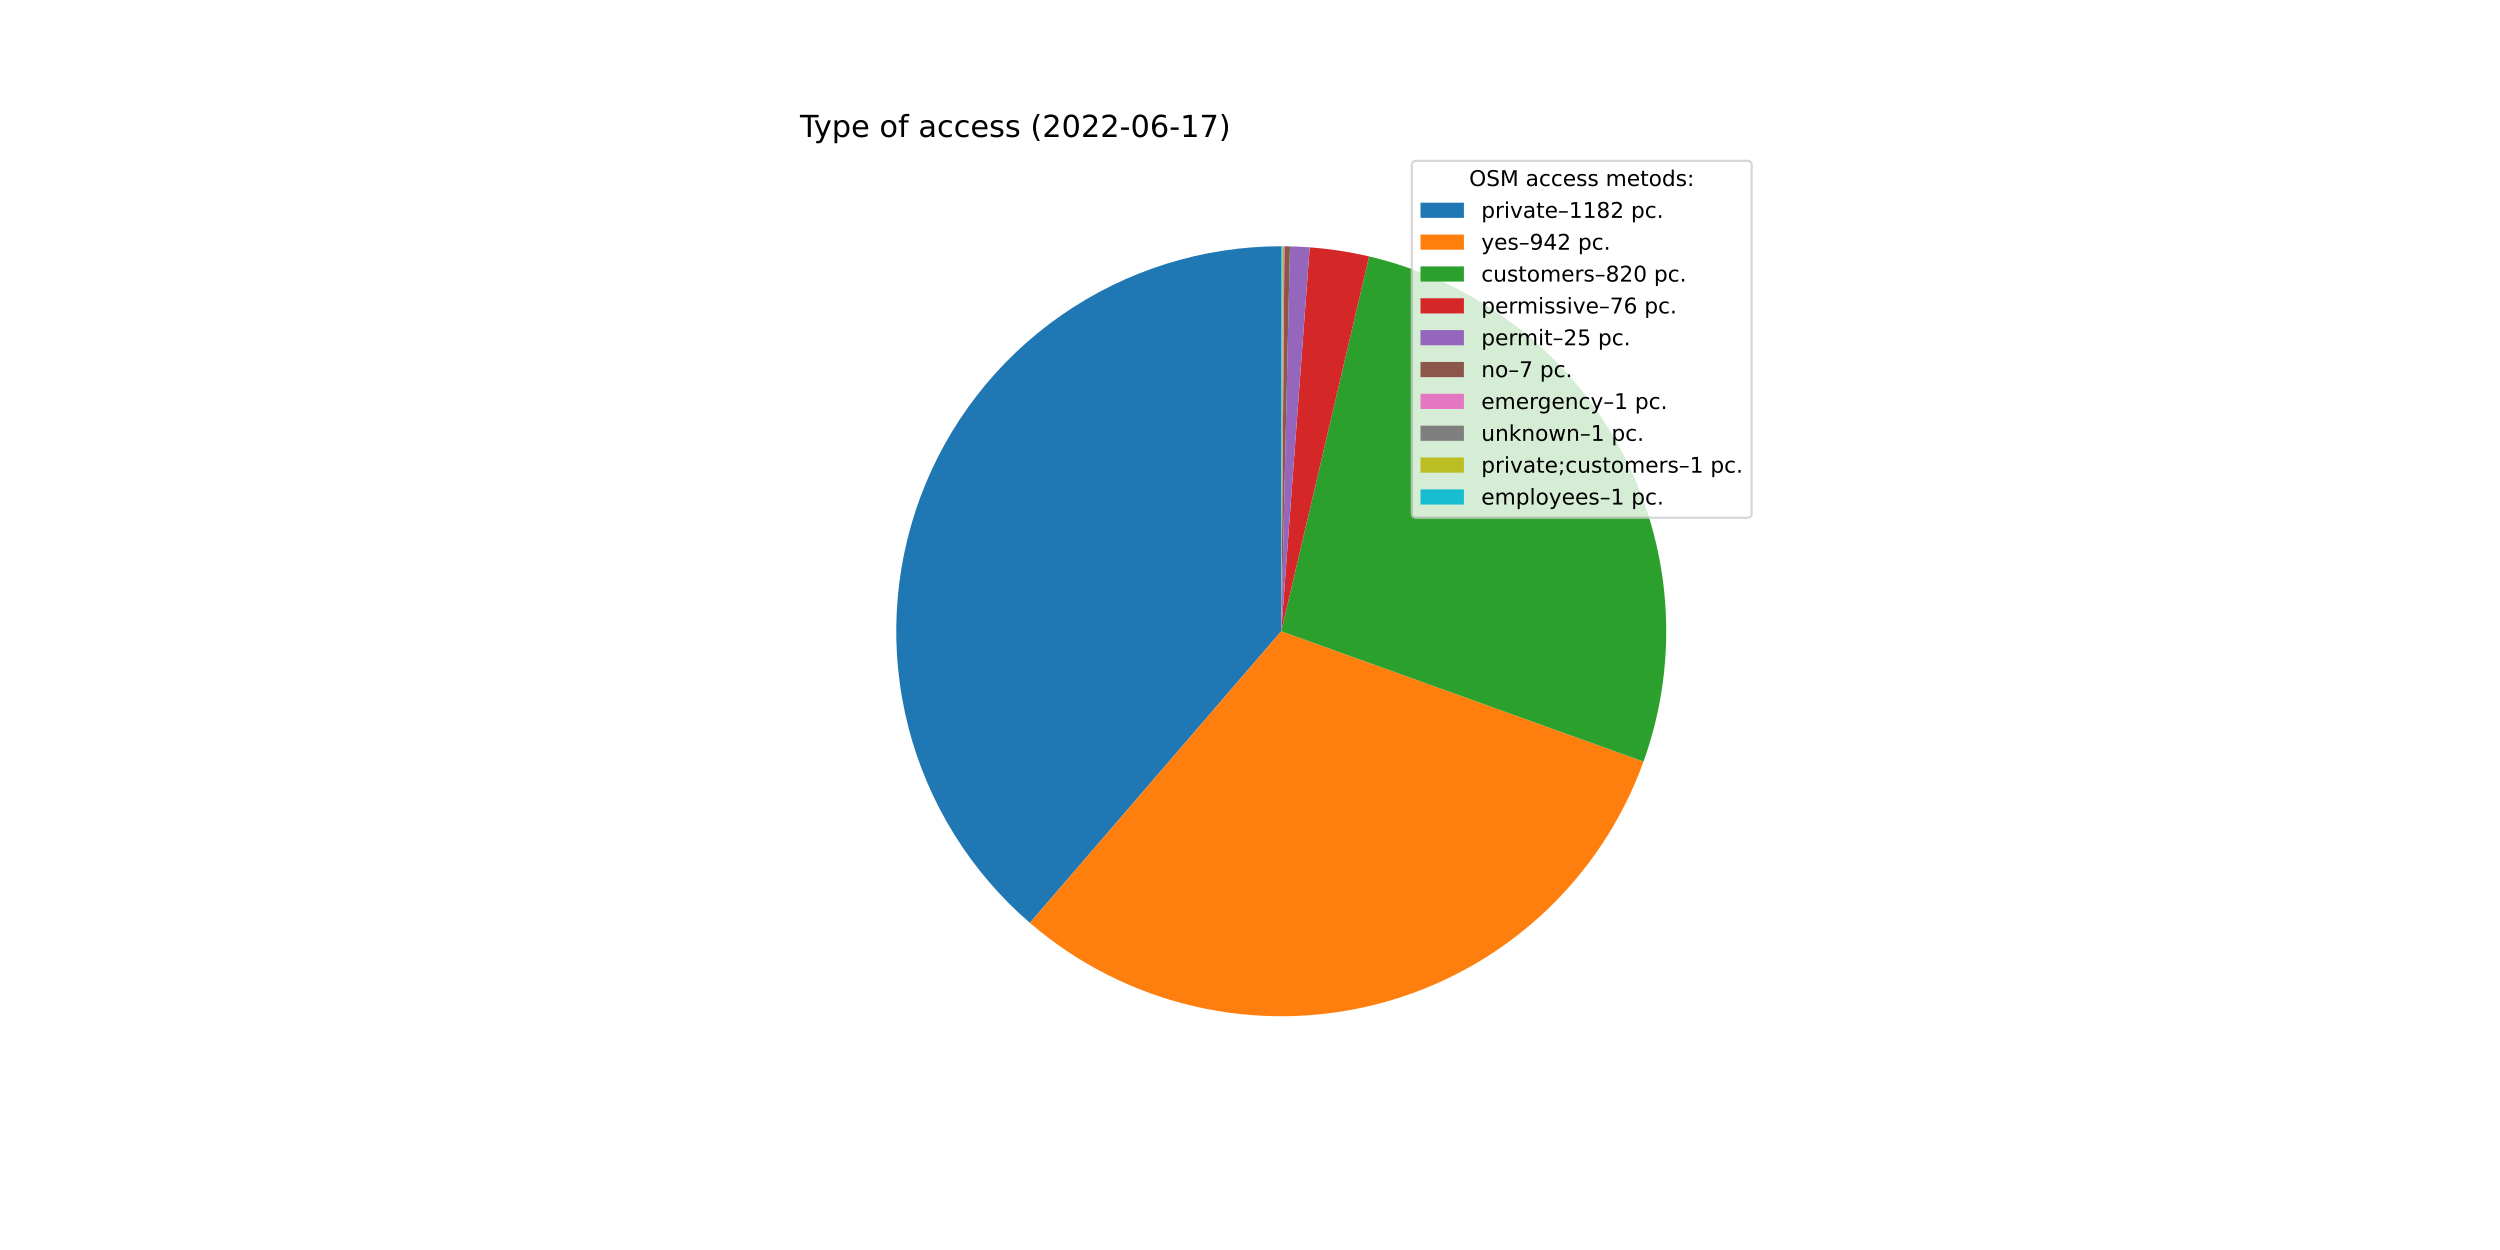
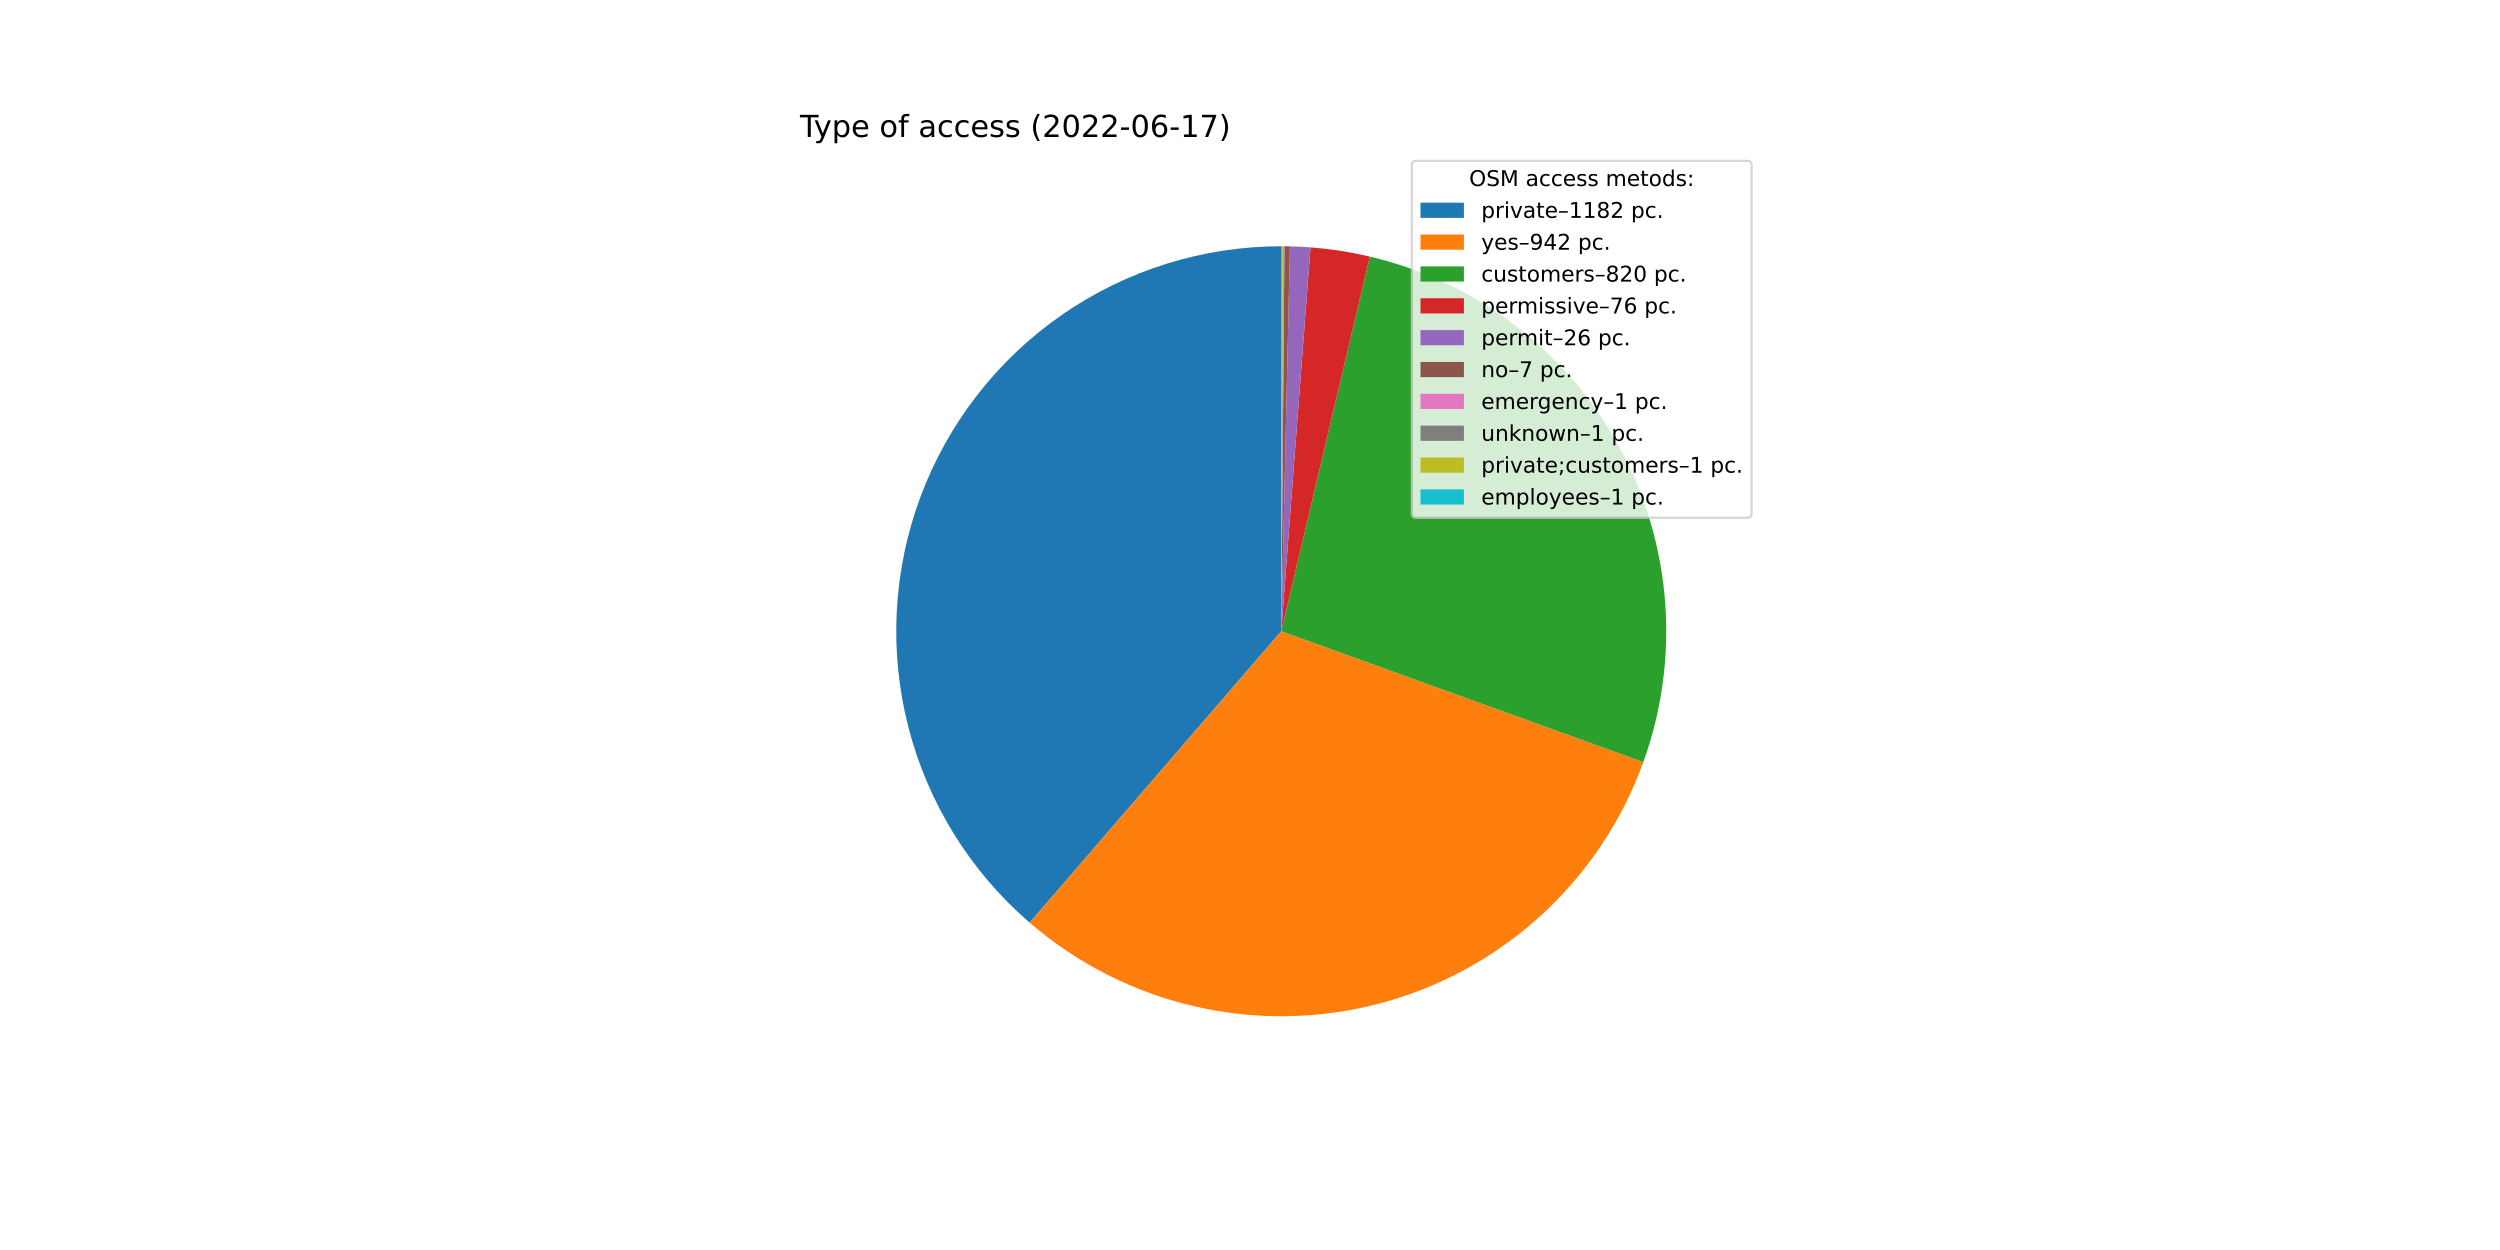
<svg xmlns="http://www.w3.org/2000/svg" xmlns:xlink="http://www.w3.org/1999/xlink" width="1152pt" height="576pt" viewBox="0 0 1152 576" version="1.1">
  <defs>
    <style type="text/css">*{stroke-linejoin: round; stroke-linecap: butt}</style>
  </defs>
  <g id="figure_1">
    <g id="patch_1">
      <path d="M 0 576  L 1152 576  L 1152 0  L 0 0  z " style="fill: #ffffff" />
    </g>
    <g id="axes_1">
      <g id="patch_2">
-         <path d="M 590.4 113.472  C 554.198 113.472 518.849 124.553 489.125 145.22  C 459.401 165.886 436.704 195.164 424.097 229.1  C 411.49 263.036 409.567 300.031 418.589 335.091  C 427.611 370.151 447.152 401.624 474.574 425.26  L 590.4 290.88  L 590.4 113.472  z " style="fill: #1f77b4" />
+         <path d="M 590.4 113.472  C 554.21 113.472 518.872 124.546 489.154 145.199  C 459.436 165.853 436.737 195.114 424.121 229.034  C 411.505 262.954 409.565 299.935 418.563 334.989  C 427.561 370.043 447.073 401.518 474.467 425.167  L 590.4 290.88  L 590.4 113.472  z " style="fill: #1f77b4" />
      </g>
      <g id="patch_3">
-         <path d="M 474.574 425.26  C 496.368 444.044 522.408 457.249 550.441 463.729  C 578.473 470.21 607.667 469.775 635.494 462.461  C 663.321 455.148 688.956 441.173 710.18 421.747  C 731.405 402.321 747.588 378.02 757.33 350.947  L 590.4 290.88  L 474.574 425.26  z " style="fill: #ff7f0e" />
+         <path d="M 474.467 425.167  C 496.239 443.963 522.258 457.186 550.276 463.691  C 578.293 470.196 607.477 469.791 635.303 462.511  C 663.129 455.231 688.772 441.292 710.014 421.899  C 731.256 402.507 747.466 378.236 757.244 351.186  L 590.4 290.88  L 474.467 425.167  z " style="fill: #ff7f0e" />
      </g>
      <g id="patch_4">
-         <path d="M 757.33 350.947  C 765.8 327.408 769.196 302.341 767.295 277.397  C 765.394 252.453 758.238 228.19 746.298 206.207  C 734.358 184.223 717.902 165.012 698.013 149.837  C 678.124 134.662 655.249 123.865 630.892 118.155  L 590.4 290.88  L 757.33 350.947  z " style="fill: #2ca02c" />
+         <path d="M 757.244 351.186  C 765.745 327.666 769.177 302.613 767.316 277.674  C 765.454 252.735 758.34 228.469 746.442 206.473  C 734.543 184.476 718.127 165.242 698.273 150.036  C 678.418 134.829 655.571 123.992 631.234 118.235  L 590.4 290.88  L 757.244 351.186  z " style="fill: #2ca02c" />
      </g>
      <g id="patch_5">
-         <path d="M 630.892 118.155  C 626.393 117.1 621.855 116.222 617.288 115.521  C 612.72 114.821 608.127 114.299 603.519 113.958  L 590.4 290.88  L 630.892 118.155  z " style="fill: #d62728" />
+         <path d="M 631.234 118.235  C 626.739 117.172 622.204 116.285 617.639 115.576  C 613.075 114.866 608.484 114.336 603.878 113.985  L 590.4 290.88  L 631.234 118.235  z " style="fill: #d62728" />
      </g>
      <g id="patch_6">
-         <path d="M 603.519 113.958  C 602.003 113.845 600.486 113.752 598.968 113.679  C 597.45 113.606 595.931 113.552 594.412 113.517  L 590.4 290.88  L 603.519 113.958  z " style="fill: #9467bd" />
+         <path d="M 603.878 113.985  C 602.303 113.865 600.726 113.766 599.148 113.688  C 597.569 113.61 595.99 113.553 594.411 113.517  L 590.4 290.88  L 603.878 113.985  z " style="fill: #9467bd" />
      </g>
      <g id="patch_7">
-         <path d="M 594.412 113.517  C 593.986 113.508 593.561 113.5 593.136 113.493  C 592.71 113.487 592.285 113.481 591.859 113.478  L 590.4 290.88  L 594.412 113.517  z " style="fill: #8c564b" />
+         <path d="M 594.411 113.517  C 593.985 113.508 593.56 113.5 593.135 113.493  C 592.709 113.487 592.284 113.481 591.859 113.478  L 590.4 290.88  L 594.411 113.517  z " style="fill: #8c564b" />
      </g>
      <g id="patch_8">
-         <path d="M 591.859 113.478  C 591.798 113.477 591.737 113.477 591.677 113.477  C 591.616 113.476 591.555 113.476 591.494 113.475  L 590.4 290.88  L 591.859 113.478  z " style="fill: #e377c2" />
+         <path d="M 591.859 113.478  C 591.798 113.477 591.737 113.477 591.676 113.477  C 591.615 113.476 591.555 113.476 591.494 113.475  L 590.4 290.88  L 591.859 113.478  z " style="fill: #e377c2" />
      </g>
      <g id="patch_9">
-         <path d="M 591.494 113.475  C 591.433 113.475 591.373 113.475 591.312 113.474  C 591.251 113.474 591.19 113.474 591.129 113.474  L 590.4 290.88  L 591.494 113.475  z " style="fill: #7f7f7f" />
+         <path d="M 591.494 113.475  C 591.433 113.475 591.372 113.475 591.312 113.474  C 591.251 113.474 591.19 113.474 591.129 113.473  L 590.4 290.88  L 591.494 113.475  z " style="fill: #7f7f7f" />
      </g>
      <g id="patch_10">
-         <path d="M 591.129 113.474  C 591.069 113.473 591.008 113.473 590.947 113.473  C 590.886 113.473 590.826 113.472 590.765 113.472  L 590.4 290.88  L 591.129 113.474  z " style="fill: #bcbd22" />
+         <path d="M 591.129 113.473  C 591.068 113.473 591.008 113.473 590.947 113.473  C 590.886 113.473 590.825 113.472 590.765 113.472  L 590.4 290.88  L 591.129 113.473  z " style="fill: #bcbd22" />
      </g>
      <g id="patch_11">
        <path d="M 590.765 113.472  C 590.704 113.472 590.643 113.472 590.582 113.472  C 590.522 113.472 590.461 113.472 590.4 113.472  L 590.4 290.88  L 590.765 113.472  z " style="fill: #17becf" />
      </g>
      <g id="matplotlib.axis_1" />
      <g id="matplotlib.axis_2" />
      <g id="text_1">
        <g transform="translate(368.64 63.12)scale(0.14 -0.14)">
          <defs>
            <path id="DejaVuSans-54" d="M -19 4666  L 3928 4666  L 3928 4134  L 2272 4134  L 2272 0  L 1638 0  L 1638 4134  L -19 4134  L -19 4666  z " transform="scale(0.015625)" />
            <path id="DejaVuSans-79" d="M 2059 -325  Q 1816 -950 1584 -1140  Q 1353 -1331 966 -1331  L 506 -1331  L 506 -850  L 844 -850  Q 1081 -850 1212 -737  Q 1344 -625 1503 -206  L 1606 56  L 191 3500  L 800 3500  L 1894 763  L 2988 3500  L 3597 3500  L 2059 -325  z " transform="scale(0.015625)" />
            <path id="DejaVuSans-70" d="M 1159 525  L 1159 -1331  L 581 -1331  L 581 3500  L 1159 3500  L 1159 2969  Q 1341 3281 1617 3432  Q 1894 3584 2278 3584  Q 2916 3584 3314 3078  Q 3713 2572 3713 1747  Q 3713 922 3314 415  Q 2916 -91 2278 -91  Q 1894 -91 1617 61  Q 1341 213 1159 525  z M 3116 1747  Q 3116 2381 2855 2742  Q 2594 3103 2138 3103  Q 1681 3103 1420 2742  Q 1159 2381 1159 1747  Q 1159 1113 1420 752  Q 1681 391 2138 391  Q 2594 391 2855 752  Q 3116 1113 3116 1747  z " transform="scale(0.015625)" />
            <path id="DejaVuSans-65" d="M 3597 1894  L 3597 1613  L 953 1613  Q 991 1019 1311 708  Q 1631 397 2203 397  Q 2534 397 2845 478  Q 3156 559 3463 722  L 3463 178  Q 3153 47 2828 -22  Q 2503 -91 2169 -91  Q 1331 -91 842 396  Q 353 884 353 1716  Q 353 2575 817 3079  Q 1281 3584 2069 3584  Q 2775 3584 3186 3129  Q 3597 2675 3597 1894  z M 3022 2063  Q 3016 2534 2758 2815  Q 2500 3097 2075 3097  Q 1594 3097 1305 2825  Q 1016 2553 972 2059  L 3022 2063  z " transform="scale(0.015625)" />
            <path id="DejaVuSans-20" transform="scale(0.015625)" />
            <path id="DejaVuSans-6f" d="M 1959 3097  Q 1497 3097 1228 2736  Q 959 2375 959 1747  Q 959 1119 1226 758  Q 1494 397 1959 397  Q 2419 397 2687 759  Q 2956 1122 2956 1747  Q 2956 2369 2687 2733  Q 2419 3097 1959 3097  z M 1959 3584  Q 2709 3584 3137 3096  Q 3566 2609 3566 1747  Q 3566 888 3137 398  Q 2709 -91 1959 -91  Q 1206 -91 779 398  Q 353 888 353 1747  Q 353 2609 779 3096  Q 1206 3584 1959 3584  z " transform="scale(0.015625)" />
            <path id="DejaVuSans-66" d="M 2375 4863  L 2375 4384  L 1825 4384  Q 1516 4384 1395 4259  Q 1275 4134 1275 3809  L 1275 3500  L 2222 3500  L 2222 3053  L 1275 3053  L 1275 0  L 697 0  L 697 3053  L 147 3053  L 147 3500  L 697 3500  L 697 3744  Q 697 4328 969 4595  Q 1241 4863 1831 4863  L 2375 4863  z " transform="scale(0.015625)" />
            <path id="DejaVuSans-61" d="M 2194 1759  Q 1497 1759 1228 1600  Q 959 1441 959 1056  Q 959 750 1161 570  Q 1363 391 1709 391  Q 2188 391 2477 730  Q 2766 1069 2766 1631  L 2766 1759  L 2194 1759  z M 3341 1997  L 3341 0  L 2766 0  L 2766 531  Q 2569 213 2275 61  Q 1981 -91 1556 -91  Q 1019 -91 701 211  Q 384 513 384 1019  Q 384 1609 779 1909  Q 1175 2209 1959 2209  L 2766 2209  L 2766 2266  Q 2766 2663 2505 2880  Q 2244 3097 1772 3097  Q 1472 3097 1187 3025  Q 903 2953 641 2809  L 641 3341  Q 956 3463 1253 3523  Q 1550 3584 1831 3584  Q 2591 3584 2966 3190  Q 3341 2797 3341 1997  z " transform="scale(0.015625)" />
            <path id="DejaVuSans-63" d="M 3122 3366  L 3122 2828  Q 2878 2963 2633 3030  Q 2388 3097 2138 3097  Q 1578 3097 1268 2742  Q 959 2388 959 1747  Q 959 1106 1268 751  Q 1578 397 2138 397  Q 2388 397 2633 464  Q 2878 531 3122 666  L 3122 134  Q 2881 22 2623 -34  Q 2366 -91 2075 -91  Q 1284 -91 818 406  Q 353 903 353 1747  Q 353 2603 823 3093  Q 1294 3584 2113 3584  Q 2378 3584 2631 3529  Q 2884 3475 3122 3366  z " transform="scale(0.015625)" />
            <path id="DejaVuSans-73" d="M 2834 3397  L 2834 2853  Q 2591 2978 2328 3040  Q 2066 3103 1784 3103  Q 1356 3103 1142 2972  Q 928 2841 928 2578  Q 928 2378 1081 2264  Q 1234 2150 1697 2047  L 1894 2003  Q 2506 1872 2764 1633  Q 3022 1394 3022 966  Q 3022 478 2636 193  Q 2250 -91 1575 -91  Q 1294 -91 989 -36  Q 684 19 347 128  L 347 722  Q 666 556 975 473  Q 1284 391 1588 391  Q 1994 391 2212 530  Q 2431 669 2431 922  Q 2431 1156 2273 1281  Q 2116 1406 1581 1522  L 1381 1569  Q 847 1681 609 1914  Q 372 2147 372 2553  Q 372 3047 722 3315  Q 1072 3584 1716 3584  Q 2034 3584 2315 3537  Q 2597 3491 2834 3397  z " transform="scale(0.015625)" />
            <path id="DejaVuSans-28" d="M 1984 4856  Q 1566 4138 1362 3434  Q 1159 2731 1159 2009  Q 1159 1288 1364 580  Q 1569 -128 1984 -844  L 1484 -844  Q 1016 -109 783 600  Q 550 1309 550 2009  Q 550 2706 781 3412  Q 1013 4119 1484 4856  L 1984 4856  z " transform="scale(0.015625)" />
            <path id="DejaVuSans-32" d="M 1228 531  L 3431 531  L 3431 0  L 469 0  L 469 531  Q 828 903 1448 1529  Q 2069 2156 2228 2338  Q 2531 2678 2651 2914  Q 2772 3150 2772 3378  Q 2772 3750 2511 3984  Q 2250 4219 1831 4219  Q 1534 4219 1204 4116  Q 875 4013 500 3803  L 500 4441  Q 881 4594 1212 4672  Q 1544 4750 1819 4750  Q 2544 4750 2975 4387  Q 3406 4025 3406 3419  Q 3406 3131 3298 2873  Q 3191 2616 2906 2266  Q 2828 2175 2409 1742  Q 1991 1309 1228 531  z " transform="scale(0.015625)" />
            <path id="DejaVuSans-30" d="M 2034 4250  Q 1547 4250 1301 3770  Q 1056 3291 1056 2328  Q 1056 1369 1301 889  Q 1547 409 2034 409  Q 2525 409 2770 889  Q 3016 1369 3016 2328  Q 3016 3291 2770 3770  Q 2525 4250 2034 4250  z M 2034 4750  Q 2819 4750 3233 4129  Q 3647 3509 3647 2328  Q 3647 1150 3233 529  Q 2819 -91 2034 -91  Q 1250 -91 836 529  Q 422 1150 422 2328  Q 422 3509 836 4129  Q 1250 4750 2034 4750  z " transform="scale(0.015625)" />
            <path id="DejaVuSans-2d" d="M 313 2009  L 1997 2009  L 1997 1497  L 313 1497  L 313 2009  z " transform="scale(0.015625)" />
            <path id="DejaVuSans-36" d="M 2113 2584  Q 1688 2584 1439 2293  Q 1191 2003 1191 1497  Q 1191 994 1439 701  Q 1688 409 2113 409  Q 2538 409 2786 701  Q 3034 994 3034 1497  Q 3034 2003 2786 2293  Q 2538 2584 2113 2584  z M 3366 4563  L 3366 3988  Q 3128 4100 2886 4159  Q 2644 4219 2406 4219  Q 1781 4219 1451 3797  Q 1122 3375 1075 2522  Q 1259 2794 1537 2939  Q 1816 3084 2150 3084  Q 2853 3084 3261 2657  Q 3669 2231 3669 1497  Q 3669 778 3244 343  Q 2819 -91 2113 -91  Q 1303 -91 875 529  Q 447 1150 447 2328  Q 447 3434 972 4092  Q 1497 4750 2381 4750  Q 2619 4750 2861 4703  Q 3103 4656 3366 4563  z " transform="scale(0.015625)" />
            <path id="DejaVuSans-31" d="M 794 531  L 1825 531  L 1825 4091  L 703 3866  L 703 4441  L 1819 4666  L 2450 4666  L 2450 531  L 3481 531  L 3481 0  L 794 0  L 794 531  z " transform="scale(0.015625)" />
            <path id="DejaVuSans-37" d="M 525 4666  L 3525 4666  L 3525 4397  L 1831 0  L 1172 0  L 2766 4134  L 525 4134  L 525 4666  z " transform="scale(0.015625)" />
            <path id="DejaVuSans-29" d="M 513 4856  L 1013 4856  Q 1481 4119 1714 3412  Q 1947 2706 1947 2009  Q 1947 1309 1714 600  Q 1481 -109 1013 -844  L 513 -844  Q 928 -128 1133 580  Q 1338 1288 1338 2009  Q 1338 2731 1133 3434  Q 928 4138 513 4856  z " transform="scale(0.015625)" />
          </defs>
          <use xlink:href="#DejaVuSans-54" />
          <use xlink:href="#DejaVuSans-79" x="45.459" />
          <use xlink:href="#DejaVuSans-70" x="104.639" />
          <use xlink:href="#DejaVuSans-65" x="168.115" />
          <use xlink:href="#DejaVuSans-20" x="229.639" />
          <use xlink:href="#DejaVuSans-6f" x="261.426" />
          <use xlink:href="#DejaVuSans-66" x="322.607" />
          <use xlink:href="#DejaVuSans-20" x="357.812" />
          <use xlink:href="#DejaVuSans-61" x="389.6" />
          <use xlink:href="#DejaVuSans-63" x="450.879" />
          <use xlink:href="#DejaVuSans-63" x="505.859" />
          <use xlink:href="#DejaVuSans-65" x="560.84" />
          <use xlink:href="#DejaVuSans-73" x="622.363" />
          <use xlink:href="#DejaVuSans-73" x="674.463" />
          <use xlink:href="#DejaVuSans-20" x="726.562" />
          <use xlink:href="#DejaVuSans-28" x="758.35" />
          <use xlink:href="#DejaVuSans-32" x="797.363" />
          <use xlink:href="#DejaVuSans-30" x="860.986" />
          <use xlink:href="#DejaVuSans-32" x="924.609" />
          <use xlink:href="#DejaVuSans-32" x="988.232" />
          <use xlink:href="#DejaVuSans-2d" x="1051.855" />
          <use xlink:href="#DejaVuSans-30" x="1087.939" />
          <use xlink:href="#DejaVuSans-36" x="1151.562" />
          <use xlink:href="#DejaVuSans-2d" x="1215.186" />
          <use xlink:href="#DejaVuSans-31" x="1251.27" />
          <use xlink:href="#DejaVuSans-37" x="1314.893" />
          <use xlink:href="#DejaVuSans-29" x="1378.516" />
        </g>
      </g>
      <g id="legend_1">
        <g id="patch_12">
          <path d="M 652.569 238.579  L 805.16 238.579  Q 807.16 238.579 807.16 236.579  L 807.16 76.12  Q 807.16 74.12 805.16 74.12  L 652.569 74.12  Q 650.569 74.12 650.569 76.12  L 650.569 236.579  Q 650.569 238.579 652.569 238.579  z " style="fill: #ffffff; opacity: 0.8; stroke: #cccccc; stroke-linejoin: miter" />
        </g>
        <g id="text_2">
          <g transform="translate(676.9842 85.71844)scale(0.1 -0.1)">
            <defs>
              <path id="DejaVuSans-4f" d="M 2522 4238  Q 1834 4238 1429 3725  Q 1025 3213 1025 2328  Q 1025 1447 1429 934  Q 1834 422 2522 422  Q 3209 422 3611 934  Q 4013 1447 4013 2328  Q 4013 3213 3611 3725  Q 3209 4238 2522 4238  z M 2522 4750  Q 3503 4750 4090 4092  Q 4678 3434 4678 2328  Q 4678 1225 4090 567  Q 3503 -91 2522 -91  Q 1538 -91 948 565  Q 359 1222 359 2328  Q 359 3434 948 4092  Q 1538 4750 2522 4750  z " transform="scale(0.015625)" />
              <path id="DejaVuSans-53" d="M 3425 4513  L 3425 3897  Q 3066 4069 2747 4153  Q 2428 4238 2131 4238  Q 1616 4238 1336 4038  Q 1056 3838 1056 3469  Q 1056 3159 1242 3001  Q 1428 2844 1947 2747  L 2328 2669  Q 3034 2534 3370 2195  Q 3706 1856 3706 1288  Q 3706 609 3251 259  Q 2797 -91 1919 -91  Q 1588 -91 1214 -16  Q 841 59 441 206  L 441 856  Q 825 641 1194 531  Q 1563 422 1919 422  Q 2459 422 2753 634  Q 3047 847 3047 1241  Q 3047 1584 2836 1778  Q 2625 1972 2144 2069  L 1759 2144  Q 1053 2284 737 2584  Q 422 2884 422 3419  Q 422 4038 858 4394  Q 1294 4750 2059 4750  Q 2388 4750 2728 4690  Q 3069 4631 3425 4513  z " transform="scale(0.015625)" />
              <path id="DejaVuSans-4d" d="M 628 4666  L 1569 4666  L 2759 1491  L 3956 4666  L 4897 4666  L 4897 0  L 4281 0  L 4281 4097  L 3078 897  L 2444 897  L 1241 4097  L 1241 0  L 628 0  L 628 4666  z " transform="scale(0.015625)" />
              <path id="DejaVuSans-6d" d="M 3328 2828  Q 3544 3216 3844 3400  Q 4144 3584 4550 3584  Q 5097 3584 5394 3201  Q 5691 2819 5691 2113  L 5691 0  L 5113 0  L 5113 2094  Q 5113 2597 4934 2840  Q 4756 3084 4391 3084  Q 3944 3084 3684 2787  Q 3425 2491 3425 1978  L 3425 0  L 2847 0  L 2847 2094  Q 2847 2600 2669 2842  Q 2491 3084 2119 3084  Q 1678 3084 1418 2786  Q 1159 2488 1159 1978  L 1159 0  L 581 0  L 581 3500  L 1159 3500  L 1159 2956  Q 1356 3278 1631 3431  Q 1906 3584 2284 3584  Q 2666 3584 2933 3390  Q 3200 3197 3328 2828  z " transform="scale(0.015625)" />
              <path id="DejaVuSans-74" d="M 1172 4494  L 1172 3500  L 2356 3500  L 2356 3053  L 1172 3053  L 1172 1153  Q 1172 725 1289 603  Q 1406 481 1766 481  L 2356 481  L 2356 0  L 1766 0  Q 1100 0 847 248  Q 594 497 594 1153  L 594 3053  L 172 3053  L 172 3500  L 594 3500  L 594 4494  L 1172 4494  z " transform="scale(0.015625)" />
              <path id="DejaVuSans-64" d="M 2906 2969  L 2906 4863  L 3481 4863  L 3481 0  L 2906 0  L 2906 525  Q 2725 213 2448 61  Q 2172 -91 1784 -91  Q 1150 -91 751 415  Q 353 922 353 1747  Q 353 2572 751 3078  Q 1150 3584 1784 3584  Q 2172 3584 2448 3432  Q 2725 3281 2906 2969  z M 947 1747  Q 947 1113 1208 752  Q 1469 391 1925 391  Q 2381 391 2643 752  Q 2906 1113 2906 1747  Q 2906 2381 2643 2742  Q 2381 3103 1925 3103  Q 1469 3103 1208 2742  Q 947 2381 947 1747  z " transform="scale(0.015625)" />
              <path id="DejaVuSans-3a" d="M 750 794  L 1409 794  L 1409 0  L 750 0  L 750 794  z M 750 3309  L 1409 3309  L 1409 2516  L 750 2516  L 750 3309  z " transform="scale(0.015625)" />
            </defs>
            <use xlink:href="#DejaVuSans-4f" />
            <use xlink:href="#DejaVuSans-53" x="78.711" />
            <use xlink:href="#DejaVuSans-4d" x="142.188" />
            <use xlink:href="#DejaVuSans-20" x="228.467" />
            <use xlink:href="#DejaVuSans-61" x="260.254" />
            <use xlink:href="#DejaVuSans-63" x="321.533" />
            <use xlink:href="#DejaVuSans-63" x="376.514" />
            <use xlink:href="#DejaVuSans-65" x="431.494" />
            <use xlink:href="#DejaVuSans-73" x="493.018" />
            <use xlink:href="#DejaVuSans-73" x="545.117" />
            <use xlink:href="#DejaVuSans-20" x="597.217" />
            <use xlink:href="#DejaVuSans-6d" x="629.004" />
            <use xlink:href="#DejaVuSans-65" x="726.416" />
            <use xlink:href="#DejaVuSans-74" x="787.939" />
            <use xlink:href="#DejaVuSans-6f" x="827.148" />
            <use xlink:href="#DejaVuSans-64" x="888.33" />
            <use xlink:href="#DejaVuSans-73" x="951.807" />
            <use xlink:href="#DejaVuSans-3a" x="1003.906" />
          </g>
        </g>
        <g id="patch_13">
          <path d="M 654.569 100.397  L 674.569 100.397  L 674.569 93.397  L 654.569 93.397  z " style="fill: #1f77b4" />
        </g>
        <g id="text_3">
          <g transform="translate(682.5694 100.3966)scale(0.1 -0.1)">
            <defs>
              <path id="DejaVuSans-72" d="M 2631 2963  Q 2534 3019 2420 3045  Q 2306 3072 2169 3072  Q 1681 3072 1420 2755  Q 1159 2438 1159 1844  L 1159 0  L 581 0  L 581 3500  L 1159 3500  L 1159 2956  Q 1341 3275 1631 3429  Q 1922 3584 2338 3584  Q 2397 3584 2469 3576  Q 2541 3569 2628 3553  L 2631 2963  z " transform="scale(0.015625)" />
              <path id="DejaVuSans-69" d="M 603 3500  L 1178 3500  L 1178 0  L 603 0  L 603 3500  z M 603 4863  L 1178 4863  L 1178 4134  L 603 4134  L 603 4863  z " transform="scale(0.015625)" />
              <path id="DejaVuSans-76" d="M 191 3500  L 800 3500  L 1894 563  L 2988 3500  L 3597 3500  L 2284 0  L 1503 0  L 191 3500  z " transform="scale(0.015625)" />
              <path id="DejaVuSans-2013" d="M 313 1978  L 2888 1978  L 2888 1528  L 313 1528  L 313 1978  z " transform="scale(0.015625)" />
              <path id="DejaVuSans-38" d="M 2034 2216  Q 1584 2216 1326 1975  Q 1069 1734 1069 1313  Q 1069 891 1326 650  Q 1584 409 2034 409  Q 2484 409 2743 651  Q 3003 894 3003 1313  Q 3003 1734 2745 1975  Q 2488 2216 2034 2216  z M 1403 2484  Q 997 2584 770 2862  Q 544 3141 544 3541  Q 544 4100 942 4425  Q 1341 4750 2034 4750  Q 2731 4750 3128 4425  Q 3525 4100 3525 3541  Q 3525 3141 3298 2862  Q 3072 2584 2669 2484  Q 3125 2378 3379 2068  Q 3634 1759 3634 1313  Q 3634 634 3220 271  Q 2806 -91 2034 -91  Q 1263 -91 848 271  Q 434 634 434 1313  Q 434 1759 690 2068  Q 947 2378 1403 2484  z M 1172 3481  Q 1172 3119 1398 2916  Q 1625 2713 2034 2713  Q 2441 2713 2670 2916  Q 2900 3119 2900 3481  Q 2900 3844 2670 4047  Q 2441 4250 2034 4250  Q 1625 4250 1398 4047  Q 1172 3844 1172 3481  z " transform="scale(0.015625)" />
              <path id="DejaVuSans-2e" d="M 684 794  L 1344 794  L 1344 0  L 684 0  L 684 794  z " transform="scale(0.015625)" />
            </defs>
            <use xlink:href="#DejaVuSans-70" />
            <use xlink:href="#DejaVuSans-72" x="63.477" />
            <use xlink:href="#DejaVuSans-69" x="104.59" />
            <use xlink:href="#DejaVuSans-76" x="132.373" />
            <use xlink:href="#DejaVuSans-61" x="191.553" />
            <use xlink:href="#DejaVuSans-74" x="252.832" />
            <use xlink:href="#DejaVuSans-65" x="292.041" />
            <use xlink:href="#DejaVuSans-2013" x="353.564" />
            <use xlink:href="#DejaVuSans-31" x="403.564" />
            <use xlink:href="#DejaVuSans-31" x="467.188" />
            <use xlink:href="#DejaVuSans-38" x="530.811" />
            <use xlink:href="#DejaVuSans-32" x="594.434" />
            <use xlink:href="#DejaVuSans-20" x="658.057" />
            <use xlink:href="#DejaVuSans-70" x="689.844" />
            <use xlink:href="#DejaVuSans-63" x="753.32" />
            <use xlink:href="#DejaVuSans-2e" x="808.301" />
          </g>
        </g>
        <g id="patch_14">
          <path d="M 654.569 115.075  L 674.569 115.075  L 674.569 108.075  L 654.569 108.075  z " style="fill: #ff7f0e" />
        </g>
        <g id="text_4">
          <g transform="translate(682.5694 115.0747)scale(0.1 -0.1)">
            <defs>
              <path id="DejaVuSans-39" d="M 703 97  L 703 672  Q 941 559 1184 500  Q 1428 441 1663 441  Q 2288 441 2617 861  Q 2947 1281 2994 2138  Q 2813 1869 2534 1725  Q 2256 1581 1919 1581  Q 1219 1581 811 2004  Q 403 2428 403 3163  Q 403 3881 828 4315  Q 1253 4750 1959 4750  Q 2769 4750 3195 4129  Q 3622 3509 3622 2328  Q 3622 1225 3098 567  Q 2575 -91 1691 -91  Q 1453 -91 1209 -44  Q 966 3 703 97  z M 1959 2075  Q 2384 2075 2632 2365  Q 2881 2656 2881 3163  Q 2881 3666 2632 3958  Q 2384 4250 1959 4250  Q 1534 4250 1286 3958  Q 1038 3666 1038 3163  Q 1038 2656 1286 2365  Q 1534 2075 1959 2075  z " transform="scale(0.015625)" />
              <path id="DejaVuSans-34" d="M 2419 4116  L 825 1625  L 2419 1625  L 2419 4116  z M 2253 4666  L 3047 4666  L 3047 1625  L 3713 1625  L 3713 1100  L 3047 1100  L 3047 0  L 2419 0  L 2419 1100  L 313 1100  L 313 1709  L 2253 4666  z " transform="scale(0.015625)" />
            </defs>
            <use xlink:href="#DejaVuSans-79" />
            <use xlink:href="#DejaVuSans-65" x="59.18" />
            <use xlink:href="#DejaVuSans-73" x="120.703" />
            <use xlink:href="#DejaVuSans-2013" x="172.803" />
            <use xlink:href="#DejaVuSans-39" x="222.803" />
            <use xlink:href="#DejaVuSans-34" x="286.426" />
            <use xlink:href="#DejaVuSans-32" x="350.049" />
            <use xlink:href="#DejaVuSans-20" x="413.672" />
            <use xlink:href="#DejaVuSans-70" x="445.459" />
            <use xlink:href="#DejaVuSans-63" x="508.936" />
            <use xlink:href="#DejaVuSans-2e" x="563.916" />
          </g>
        </g>
        <g id="patch_15">
          <path d="M 654.569 129.753  L 674.569 129.753  L 674.569 122.753  L 654.569 122.753  z " style="fill: #2ca02c" />
        </g>
        <g id="text_5">
          <g transform="translate(682.5694 129.7528)scale(0.1 -0.1)">
            <defs>
              <path id="DejaVuSans-75" d="M 544 1381  L 544 3500  L 1119 3500  L 1119 1403  Q 1119 906 1312 657  Q 1506 409 1894 409  Q 2359 409 2629 706  Q 2900 1003 2900 1516  L 2900 3500  L 3475 3500  L 3475 0  L 2900 0  L 2900 538  Q 2691 219 2414 64  Q 2138 -91 1772 -91  Q 1169 -91 856 284  Q 544 659 544 1381  z M 1991 3584  L 1991 3584  z " transform="scale(0.015625)" />
            </defs>
            <use xlink:href="#DejaVuSans-63" />
            <use xlink:href="#DejaVuSans-75" x="54.98" />
            <use xlink:href="#DejaVuSans-73" x="118.359" />
            <use xlink:href="#DejaVuSans-74" x="170.459" />
            <use xlink:href="#DejaVuSans-6f" x="209.668" />
            <use xlink:href="#DejaVuSans-6d" x="270.85" />
            <use xlink:href="#DejaVuSans-65" x="368.262" />
            <use xlink:href="#DejaVuSans-72" x="429.785" />
            <use xlink:href="#DejaVuSans-73" x="470.898" />
            <use xlink:href="#DejaVuSans-2013" x="522.998" />
            <use xlink:href="#DejaVuSans-38" x="572.998" />
            <use xlink:href="#DejaVuSans-32" x="636.621" />
            <use xlink:href="#DejaVuSans-30" x="700.244" />
            <use xlink:href="#DejaVuSans-20" x="763.867" />
            <use xlink:href="#DejaVuSans-70" x="795.654" />
            <use xlink:href="#DejaVuSans-63" x="859.131" />
            <use xlink:href="#DejaVuSans-2e" x="914.111" />
          </g>
        </g>
        <g id="patch_16">
          <path d="M 654.569 144.431  L 674.569 144.431  L 674.569 137.431  L 654.569 137.431  z " style="fill: #d62728" />
        </g>
        <g id="text_6">
          <g transform="translate(682.5694 144.4309)scale(0.1 -0.1)">
            <use xlink:href="#DejaVuSans-70" />
            <use xlink:href="#DejaVuSans-65" x="63.477" />
            <use xlink:href="#DejaVuSans-72" x="125" />
            <use xlink:href="#DejaVuSans-6d" x="164.363" />
            <use xlink:href="#DejaVuSans-69" x="261.775" />
            <use xlink:href="#DejaVuSans-73" x="289.559" />
            <use xlink:href="#DejaVuSans-73" x="341.658" />
            <use xlink:href="#DejaVuSans-69" x="393.758" />
            <use xlink:href="#DejaVuSans-76" x="421.541" />
            <use xlink:href="#DejaVuSans-65" x="480.721" />
            <use xlink:href="#DejaVuSans-2013" x="542.244" />
            <use xlink:href="#DejaVuSans-37" x="592.244" />
            <use xlink:href="#DejaVuSans-36" x="655.867" />
            <use xlink:href="#DejaVuSans-20" x="719.49" />
            <use xlink:href="#DejaVuSans-70" x="751.277" />
            <use xlink:href="#DejaVuSans-63" x="814.754" />
            <use xlink:href="#DejaVuSans-2e" x="869.734" />
          </g>
        </g>
        <g id="patch_17">
          <path d="M 654.569 159.109  L 674.569 159.109  L 674.569 152.109  L 654.569 152.109  z " style="fill: #9467bd" />
        </g>
        <g id="text_7">
          <g transform="translate(682.5694 159.1091)scale(0.1 -0.1)">
-             <defs>
-               <path id="DejaVuSans-35" d="M 691 4666  L 3169 4666  L 3169 4134  L 1269 4134  L 1269 2991  Q 1406 3038 1543 3061  Q 1681 3084 1819 3084  Q 2600 3084 3056 2656  Q 3513 2228 3513 1497  Q 3513 744 3044 326  Q 2575 -91 1722 -91  Q 1428 -91 1123 -41  Q 819 9 494 109  L 494 744  Q 775 591 1075 516  Q 1375 441 1709 441  Q 2250 441 2565 725  Q 2881 1009 2881 1497  Q 2881 1984 2565 2268  Q 2250 2553 1709 2553  Q 1456 2553 1204 2497  Q 953 2441 691 2322  L 691 4666  z " transform="scale(0.015625)" />
-             </defs>
            <use xlink:href="#DejaVuSans-70" />
            <use xlink:href="#DejaVuSans-65" x="63.477" />
            <use xlink:href="#DejaVuSans-72" x="125" />
            <use xlink:href="#DejaVuSans-6d" x="164.363" />
            <use xlink:href="#DejaVuSans-69" x="261.775" />
            <use xlink:href="#DejaVuSans-74" x="289.559" />
            <use xlink:href="#DejaVuSans-2013" x="328.768" />
            <use xlink:href="#DejaVuSans-32" x="378.768" />
-             <use xlink:href="#DejaVuSans-35" x="442.391" />
+             <use xlink:href="#DejaVuSans-36" x="442.391" />
            <use xlink:href="#DejaVuSans-20" x="506.014" />
            <use xlink:href="#DejaVuSans-70" x="537.801" />
            <use xlink:href="#DejaVuSans-63" x="601.277" />
            <use xlink:href="#DejaVuSans-2e" x="656.258" />
          </g>
        </g>
        <g id="patch_18">
          <path d="M 654.569 173.787  L 674.569 173.787  L 674.569 166.787  L 654.569 166.787  z " style="fill: #8c564b" />
        </g>
        <g id="text_8">
          <g transform="translate(682.5694 173.7872)scale(0.1 -0.1)">
            <defs>
              <path id="DejaVuSans-6e" d="M 3513 2113  L 3513 0  L 2938 0  L 2938 2094  Q 2938 2591 2744 2837  Q 2550 3084 2163 3084  Q 1697 3084 1428 2787  Q 1159 2491 1159 1978  L 1159 0  L 581 0  L 581 3500  L 1159 3500  L 1159 2956  Q 1366 3272 1645 3428  Q 1925 3584 2291 3584  Q 2894 3584 3203 3211  Q 3513 2838 3513 2113  z " transform="scale(0.015625)" />
            </defs>
            <use xlink:href="#DejaVuSans-6e" />
            <use xlink:href="#DejaVuSans-6f" x="63.379" />
            <use xlink:href="#DejaVuSans-2013" x="124.561" />
            <use xlink:href="#DejaVuSans-37" x="174.561" />
            <use xlink:href="#DejaVuSans-20" x="238.184" />
            <use xlink:href="#DejaVuSans-70" x="269.971" />
            <use xlink:href="#DejaVuSans-63" x="333.447" />
            <use xlink:href="#DejaVuSans-2e" x="388.428" />
          </g>
        </g>
        <g id="patch_19">
          <path d="M 654.569 188.465  L 674.569 188.465  L 674.569 181.465  L 654.569 181.465  z " style="fill: #e377c2" />
        </g>
        <g id="text_9">
          <g transform="translate(682.5694 188.4653)scale(0.1 -0.1)">
            <defs>
              <path id="DejaVuSans-67" d="M 2906 1791  Q 2906 2416 2648 2759  Q 2391 3103 1925 3103  Q 1463 3103 1205 2759  Q 947 2416 947 1791  Q 947 1169 1205 825  Q 1463 481 1925 481  Q 2391 481 2648 825  Q 2906 1169 2906 1791  z M 3481 434  Q 3481 -459 3084 -895  Q 2688 -1331 1869 -1331  Q 1566 -1331 1297 -1286  Q 1028 -1241 775 -1147  L 775 -588  Q 1028 -725 1275 -790  Q 1522 -856 1778 -856  Q 2344 -856 2625 -561  Q 2906 -266 2906 331  L 2906 616  Q 2728 306 2450 153  Q 2172 0 1784 0  Q 1141 0 747 490  Q 353 981 353 1791  Q 353 2603 747 3093  Q 1141 3584 1784 3584  Q 2172 3584 2450 3431  Q 2728 3278 2906 2969  L 2906 3500  L 3481 3500  L 3481 434  z " transform="scale(0.015625)" />
            </defs>
            <use xlink:href="#DejaVuSans-65" />
            <use xlink:href="#DejaVuSans-6d" x="61.523" />
            <use xlink:href="#DejaVuSans-65" x="158.936" />
            <use xlink:href="#DejaVuSans-72" x="220.459" />
            <use xlink:href="#DejaVuSans-67" x="259.822" />
            <use xlink:href="#DejaVuSans-65" x="323.299" />
            <use xlink:href="#DejaVuSans-6e" x="384.822" />
            <use xlink:href="#DejaVuSans-63" x="448.201" />
            <use xlink:href="#DejaVuSans-79" x="503.182" />
            <use xlink:href="#DejaVuSans-2013" x="562.361" />
            <use xlink:href="#DejaVuSans-31" x="612.361" />
            <use xlink:href="#DejaVuSans-20" x="675.984" />
            <use xlink:href="#DejaVuSans-70" x="707.771" />
            <use xlink:href="#DejaVuSans-63" x="771.248" />
            <use xlink:href="#DejaVuSans-2e" x="826.229" />
          </g>
        </g>
        <g id="patch_20">
          <path d="M 654.569 203.143  L 674.569 203.143  L 674.569 196.143  L 654.569 196.143  z " style="fill: #7f7f7f" />
        </g>
        <g id="text_10">
          <g transform="translate(682.5694 203.1434)scale(0.1 -0.1)">
            <defs>
              <path id="DejaVuSans-6b" d="M 581 4863  L 1159 4863  L 1159 1991  L 2875 3500  L 3609 3500  L 1753 1863  L 3688 0  L 2938 0  L 1159 1709  L 1159 0  L 581 0  L 581 4863  z " transform="scale(0.015625)" />
              <path id="DejaVuSans-77" d="M 269 3500  L 844 3500  L 1563 769  L 2278 3500  L 2956 3500  L 3675 769  L 4391 3500  L 4966 3500  L 4050 0  L 3372 0  L 2619 2869  L 1863 0  L 1184 0  L 269 3500  z " transform="scale(0.015625)" />
            </defs>
            <use xlink:href="#DejaVuSans-75" />
            <use xlink:href="#DejaVuSans-6e" x="63.379" />
            <use xlink:href="#DejaVuSans-6b" x="126.758" />
            <use xlink:href="#DejaVuSans-6e" x="184.668" />
            <use xlink:href="#DejaVuSans-6f" x="248.047" />
            <use xlink:href="#DejaVuSans-77" x="309.229" />
            <use xlink:href="#DejaVuSans-6e" x="391.016" />
            <use xlink:href="#DejaVuSans-2013" x="454.395" />
            <use xlink:href="#DejaVuSans-31" x="504.395" />
            <use xlink:href="#DejaVuSans-20" x="568.018" />
            <use xlink:href="#DejaVuSans-70" x="599.805" />
            <use xlink:href="#DejaVuSans-63" x="663.281" />
            <use xlink:href="#DejaVuSans-2e" x="718.262" />
          </g>
        </g>
        <g id="patch_21">
          <path d="M 654.569 217.822  L 674.569 217.822  L 674.569 210.822  L 654.569 210.822  z " style="fill: #bcbd22" />
        </g>
        <g id="text_11">
          <g transform="translate(682.5694 217.8216)scale(0.1 -0.1)">
            <defs>
              <path id="DejaVuSans-3b" d="M 750 3309  L 1409 3309  L 1409 2516  L 750 2516  L 750 3309  z M 750 794  L 1409 794  L 1409 256  L 897 -744  L 494 -744  L 750 256  L 750 794  z " transform="scale(0.015625)" />
            </defs>
            <use xlink:href="#DejaVuSans-70" />
            <use xlink:href="#DejaVuSans-72" x="63.477" />
            <use xlink:href="#DejaVuSans-69" x="104.59" />
            <use xlink:href="#DejaVuSans-76" x="132.373" />
            <use xlink:href="#DejaVuSans-61" x="191.553" />
            <use xlink:href="#DejaVuSans-74" x="252.832" />
            <use xlink:href="#DejaVuSans-65" x="292.041" />
            <use xlink:href="#DejaVuSans-3b" x="353.564" />
            <use xlink:href="#DejaVuSans-63" x="387.256" />
            <use xlink:href="#DejaVuSans-75" x="442.236" />
            <use xlink:href="#DejaVuSans-73" x="505.615" />
            <use xlink:href="#DejaVuSans-74" x="557.715" />
            <use xlink:href="#DejaVuSans-6f" x="596.924" />
            <use xlink:href="#DejaVuSans-6d" x="658.105" />
            <use xlink:href="#DejaVuSans-65" x="755.518" />
            <use xlink:href="#DejaVuSans-72" x="817.041" />
            <use xlink:href="#DejaVuSans-73" x="858.154" />
            <use xlink:href="#DejaVuSans-2013" x="910.254" />
            <use xlink:href="#DejaVuSans-31" x="960.254" />
            <use xlink:href="#DejaVuSans-20" x="1023.877" />
            <use xlink:href="#DejaVuSans-70" x="1055.664" />
            <use xlink:href="#DejaVuSans-63" x="1119.141" />
            <use xlink:href="#DejaVuSans-2e" x="1174.121" />
          </g>
        </g>
        <g id="patch_22">
          <path d="M 654.569 232.5  L 674.569 232.5  L 674.569 225.5  L 654.569 225.5  z " style="fill: #17becf" />
        </g>
        <g id="text_12">
          <g transform="translate(682.5694 232.4997)scale(0.1 -0.1)">
            <defs>
              <path id="DejaVuSans-6c" d="M 603 4863  L 1178 4863  L 1178 0  L 603 0  L 603 4863  z " transform="scale(0.015625)" />
            </defs>
            <use xlink:href="#DejaVuSans-65" />
            <use xlink:href="#DejaVuSans-6d" x="61.523" />
            <use xlink:href="#DejaVuSans-70" x="158.936" />
            <use xlink:href="#DejaVuSans-6c" x="222.412" />
            <use xlink:href="#DejaVuSans-6f" x="250.195" />
            <use xlink:href="#DejaVuSans-79" x="311.377" />
            <use xlink:href="#DejaVuSans-65" x="370.557" />
            <use xlink:href="#DejaVuSans-65" x="432.08" />
            <use xlink:href="#DejaVuSans-73" x="493.604" />
            <use xlink:href="#DejaVuSans-2013" x="545.703" />
            <use xlink:href="#DejaVuSans-31" x="595.703" />
            <use xlink:href="#DejaVuSans-20" x="659.326" />
            <use xlink:href="#DejaVuSans-70" x="691.113" />
            <use xlink:href="#DejaVuSans-63" x="754.59" />
            <use xlink:href="#DejaVuSans-2e" x="809.57" />
          </g>
        </g>
      </g>
    </g>
  </g>
</svg>
